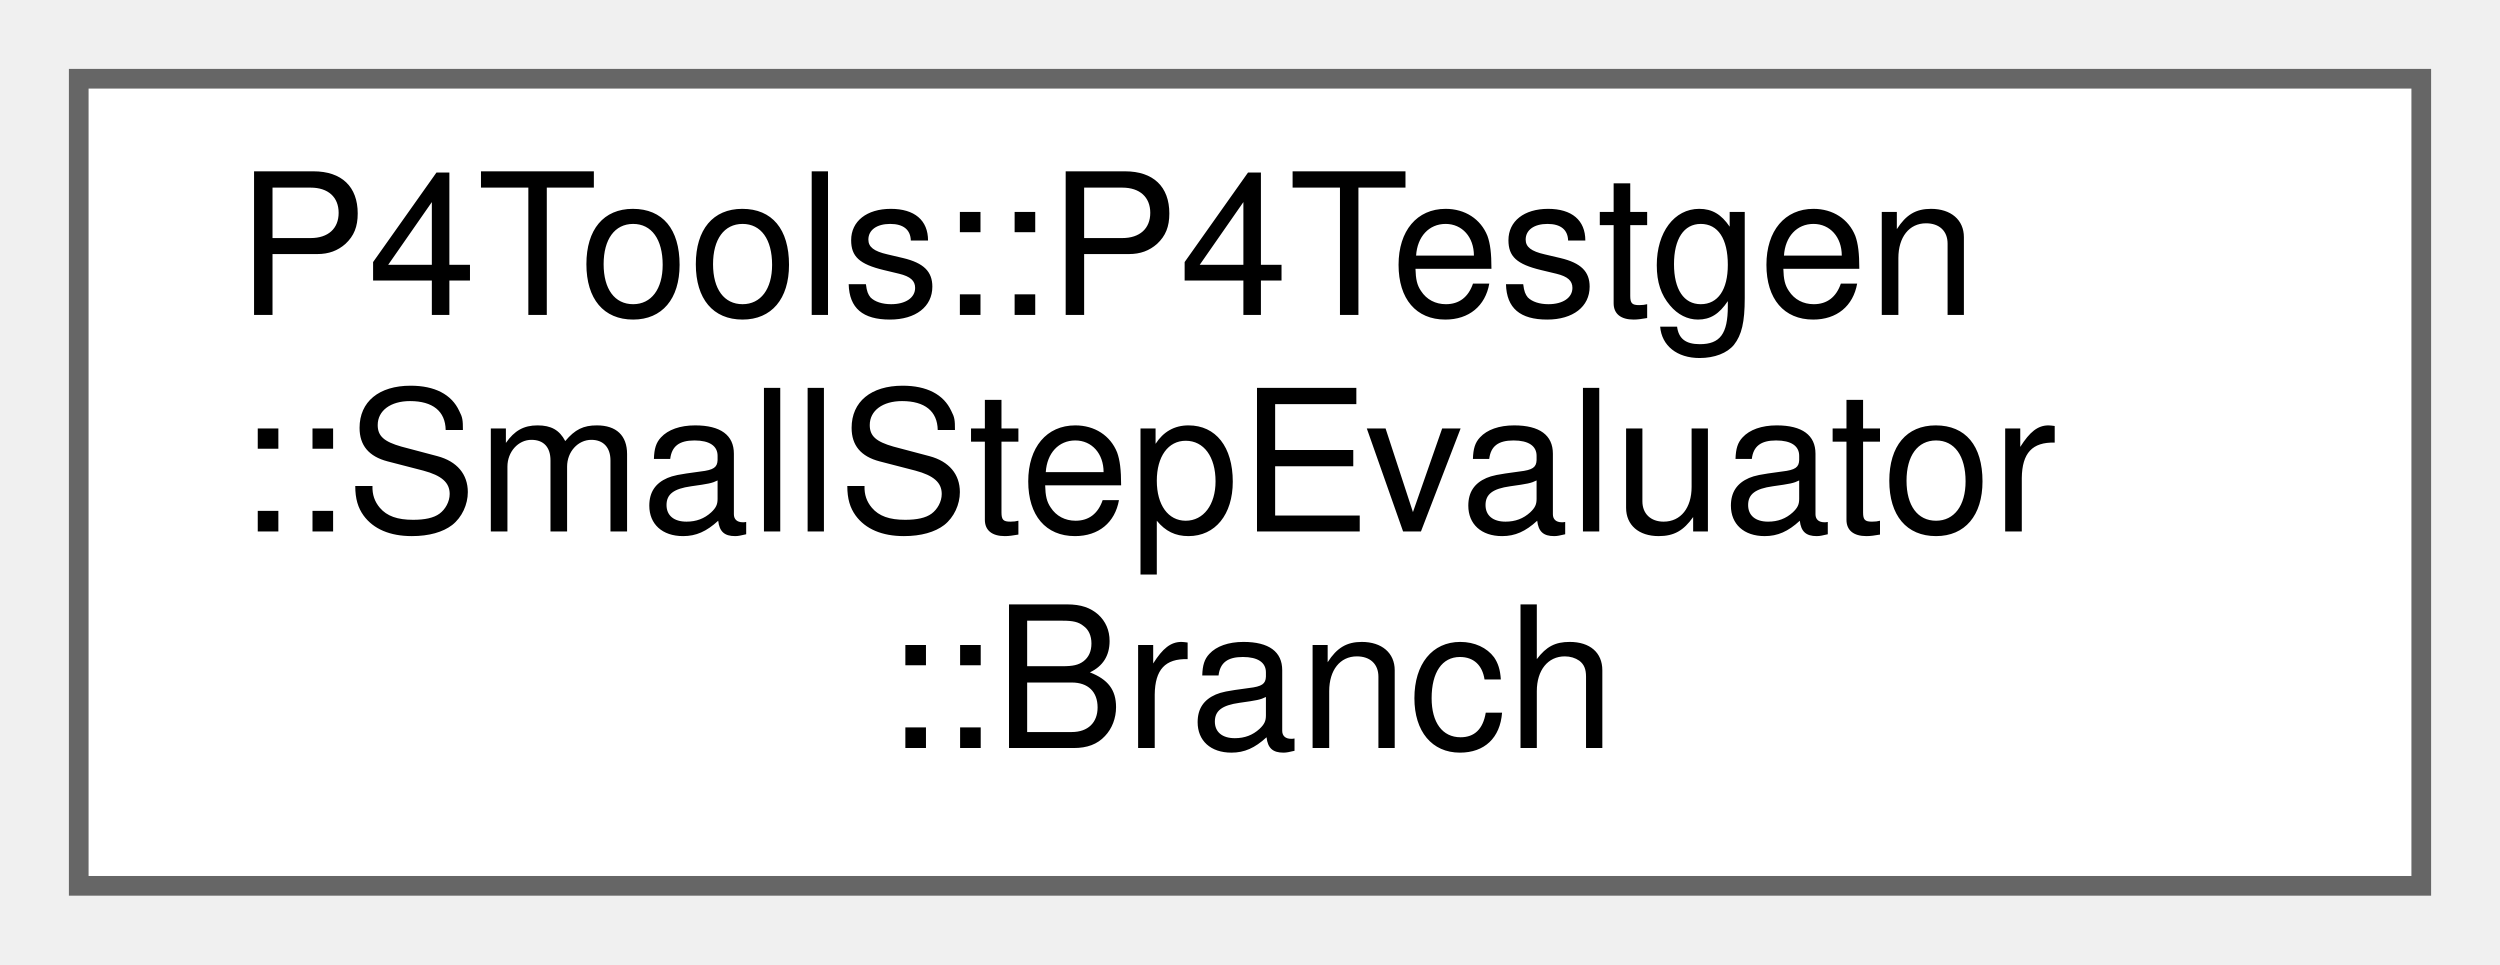
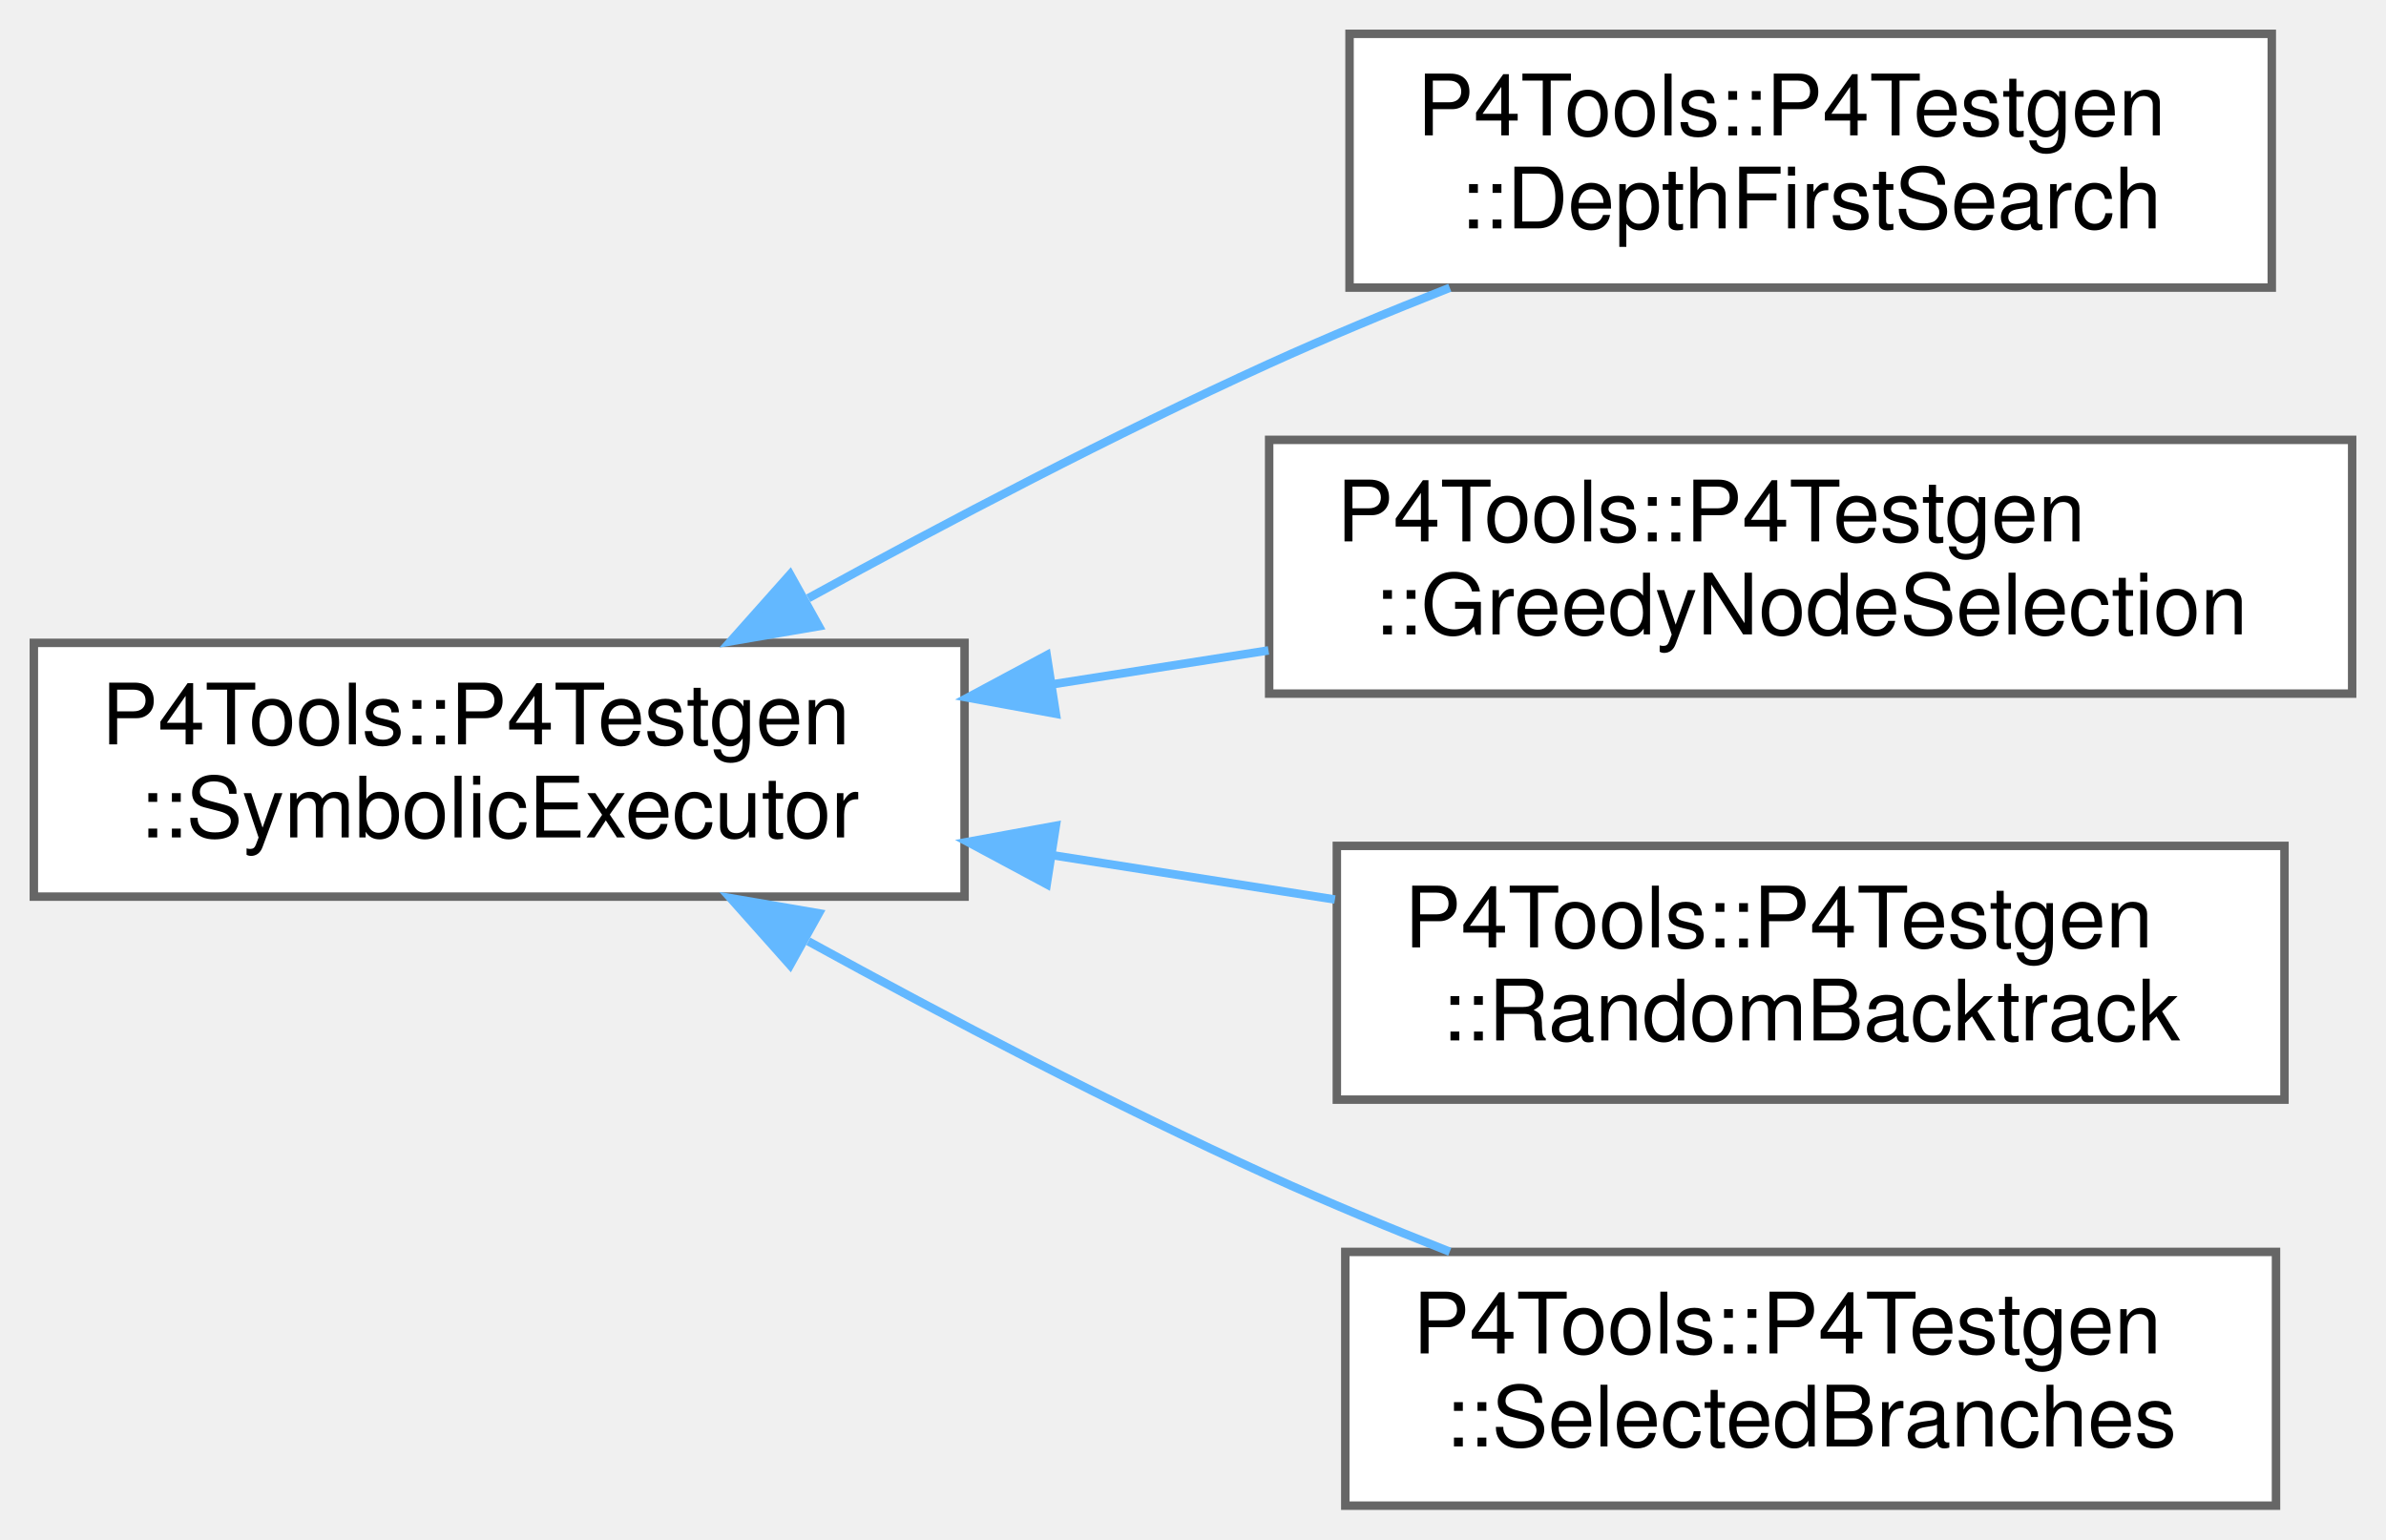
- <svg xmlns="http://www.w3.org/2000/svg" xmlns:xlink="http://www.w3.org/1999/xlink" width="127pt" height="49pt" viewBox="0.00 0.00 127.00 49.00">
-   <g id="graph0" class="graph" transform="scale(1 1) rotate(0) translate(4 45)">
+ <svg xmlns="http://www.w3.org/2000/svg" xmlns:xlink="http://www.w3.org/1999/xlink" width="282pt" height="182pt" viewBox="0.00 0.00 282.00 182.00">
+   <g id="graph0" class="graph" transform="scale(1 1) rotate(0) translate(4 178)">
    <g id="Node000000" class="node">
      <g id="a_Node000000">
-         <a xlink:href="struct_p4_tools_1_1_p4_testgen_1_1_small_step_evaluator_1_1_branch.html" target="_top" xlink:title=" ">
-           <polygon fill="white" stroke="#666666" points="119,-41 0,-41 0,0 119,0 119,-41" />
-           <text text-anchor="start" x="8" y="-29" font-family="Helvetica,sans-Serif" font-size="10.00">P4Tools::P4Testgen</text>
-           <text text-anchor="start" x="8" y="-18" font-family="Helvetica,sans-Serif" font-size="10.00">::SmallStepEvaluator</text>
-           <text text-anchor="middle" x="59.5" y="-7" font-family="Helvetica,sans-Serif" font-size="10.00">::Branch</text>
+         <a xlink:href="class_p4_tools_1_1_p4_testgen_1_1_symbolic_executor.html" target="_top" xlink:title=" ">
+           <polygon fill="white" stroke="#666666" points="110,-102 0,-102 0,-72 110,-72 110,-102" />
+           <text text-anchor="start" x="8" y="-90" font-family="Helvetica,sans-Serif" font-size="10.00">P4Tools::P4Testgen</text>
+           <text text-anchor="middle" x="55" y="-79" font-family="Helvetica,sans-Serif" font-size="10.00">::SymbolicExecutor</text>
+         </a>
+       </g>
+     </g>
+     <g id="Node000001" class="node">
+       <g id="a_Node000001">
+         <a xlink:href="class_p4_tools_1_1_p4_testgen_1_1_depth_first_search.html" target="_top" xlink:title=" ">
+           <polygon fill="white" stroke="#666666" points="264.5,-174 155.5,-174 155.5,-144 264.5,-144 264.5,-174" />
+           <text text-anchor="start" x="163.5" y="-162" font-family="Helvetica,sans-Serif" font-size="10.00">P4Tools::P4Testgen</text>
+           <text text-anchor="middle" x="210" y="-151" font-family="Helvetica,sans-Serif" font-size="10.00">::DepthFirstSearch</text>
+         </a>
+       </g>
+     </g>
+     <g id="edge1028_Node000000_Node000001" class="edge">
+       <g id="a_edge1028_Node000000_Node000001">
+         <a xlink:title=" ">
+           <path fill="none" stroke="#63b8ff" d="M91.53,-107.28C107.88,-116.26 127.68,-126.66 146,-135 152.82,-138.1 160.16,-141.15 167.35,-143.98" />
+           <polygon fill="#63b8ff" stroke="#63b8ff" points="92.78,-103.97 82.34,-102.18 89.38,-110.09 92.78,-103.97" />
+         </a>
+       </g>
+     </g>
+     <g id="Node000002" class="node">
+       <g id="a_Node000002">
+         <a xlink:href="class_p4_tools_1_1_p4_testgen_1_1_greedy_node_selection.html" target="_top" xlink:title=" ">
+           <polygon fill="white" stroke="#666666" points="274,-126 146,-126 146,-96 274,-96 274,-126" />
+           <text text-anchor="start" x="154" y="-114" font-family="Helvetica,sans-Serif" font-size="10.00">P4Tools::P4Testgen</text>
+           <text text-anchor="middle" x="210" y="-103" font-family="Helvetica,sans-Serif" font-size="10.00">::GreedyNodeSelection</text>
+         </a>
+       </g>
+     </g>
+     <g id="edge1029_Node000000_Node000002" class="edge">
+       <g id="a_edge1029_Node000000_Node000002">
+         <a xlink:title=" ">
+           <path fill="none" stroke="#63b8ff" d="M120.51,-97.12C128.92,-98.44 137.53,-99.79 145.92,-101.11" />
+           <polygon fill="#63b8ff" stroke="#63b8ff" points="120.79,-93.62 110.37,-95.53 119.71,-100.54 120.79,-93.62" />
+         </a>
+       </g>
+     </g>
+     <g id="Node000003" class="node">
+       <g id="a_Node000003">
+         <a xlink:href="class_p4_tools_1_1_p4_testgen_1_1_random_backtrack.html" target="_top" xlink:title=" ">
+           <polygon fill="white" stroke="#666666" points="266,-78 154,-78 154,-48 266,-48 266,-78" />
+           <text text-anchor="start" x="162" y="-66" font-family="Helvetica,sans-Serif" font-size="10.00">P4Tools::P4Testgen</text>
+           <text text-anchor="middle" x="210" y="-55" font-family="Helvetica,sans-Serif" font-size="10.00">::RandomBacktrack</text>
+         </a>
+       </g>
+     </g>
+     <g id="edge1030_Node000000_Node000003" class="edge">
+       <g id="a_edge1030_Node000000_Node000003">
+         <a xlink:title=" ">
+           <path fill="none" stroke="#63b8ff" d="M120.43,-76.89C131.52,-75.15 142.95,-73.36 153.77,-71.66" />
+           <polygon fill="#63b8ff" stroke="#63b8ff" points="119.71,-73.46 110.37,-78.47 120.79,-80.38 119.71,-73.46" />
+         </a>
+       </g>
+     </g>
+     <g id="Node000004" class="node">
+       <g id="a_Node000004">
+         <a xlink:href="class_p4_tools_1_1_p4_testgen_1_1_selected_branches.html" target="_top" xlink:title="Explores one path described by a list of branches.">
+           <polygon fill="white" stroke="#666666" points="265,-30 155,-30 155,0 265,0 265,-30" />
+           <text text-anchor="start" x="163" y="-18" font-family="Helvetica,sans-Serif" font-size="10.00">P4Tools::P4Testgen</text>
+           <text text-anchor="middle" x="210" y="-7" font-family="Helvetica,sans-Serif" font-size="10.00">::SelectedBranches</text>
+         </a>
+       </g>
+     </g>
+     <g id="edge1031_Node000000_Node000004" class="edge">
+       <g id="a_edge1031_Node000000_Node000004">
+         <a xlink:title=" ">
+           <path fill="none" stroke="#63b8ff" d="M91.53,-66.72C107.88,-57.74 127.68,-47.34 146,-39 152.82,-35.9 160.16,-32.85 167.35,-30.02" />
+           <polygon fill="#63b8ff" stroke="#63b8ff" points="89.38,-63.91 82.34,-71.82 92.78,-70.03 89.38,-63.91" />
        </a>
      </g>
    </g>
  </g>
</svg>
